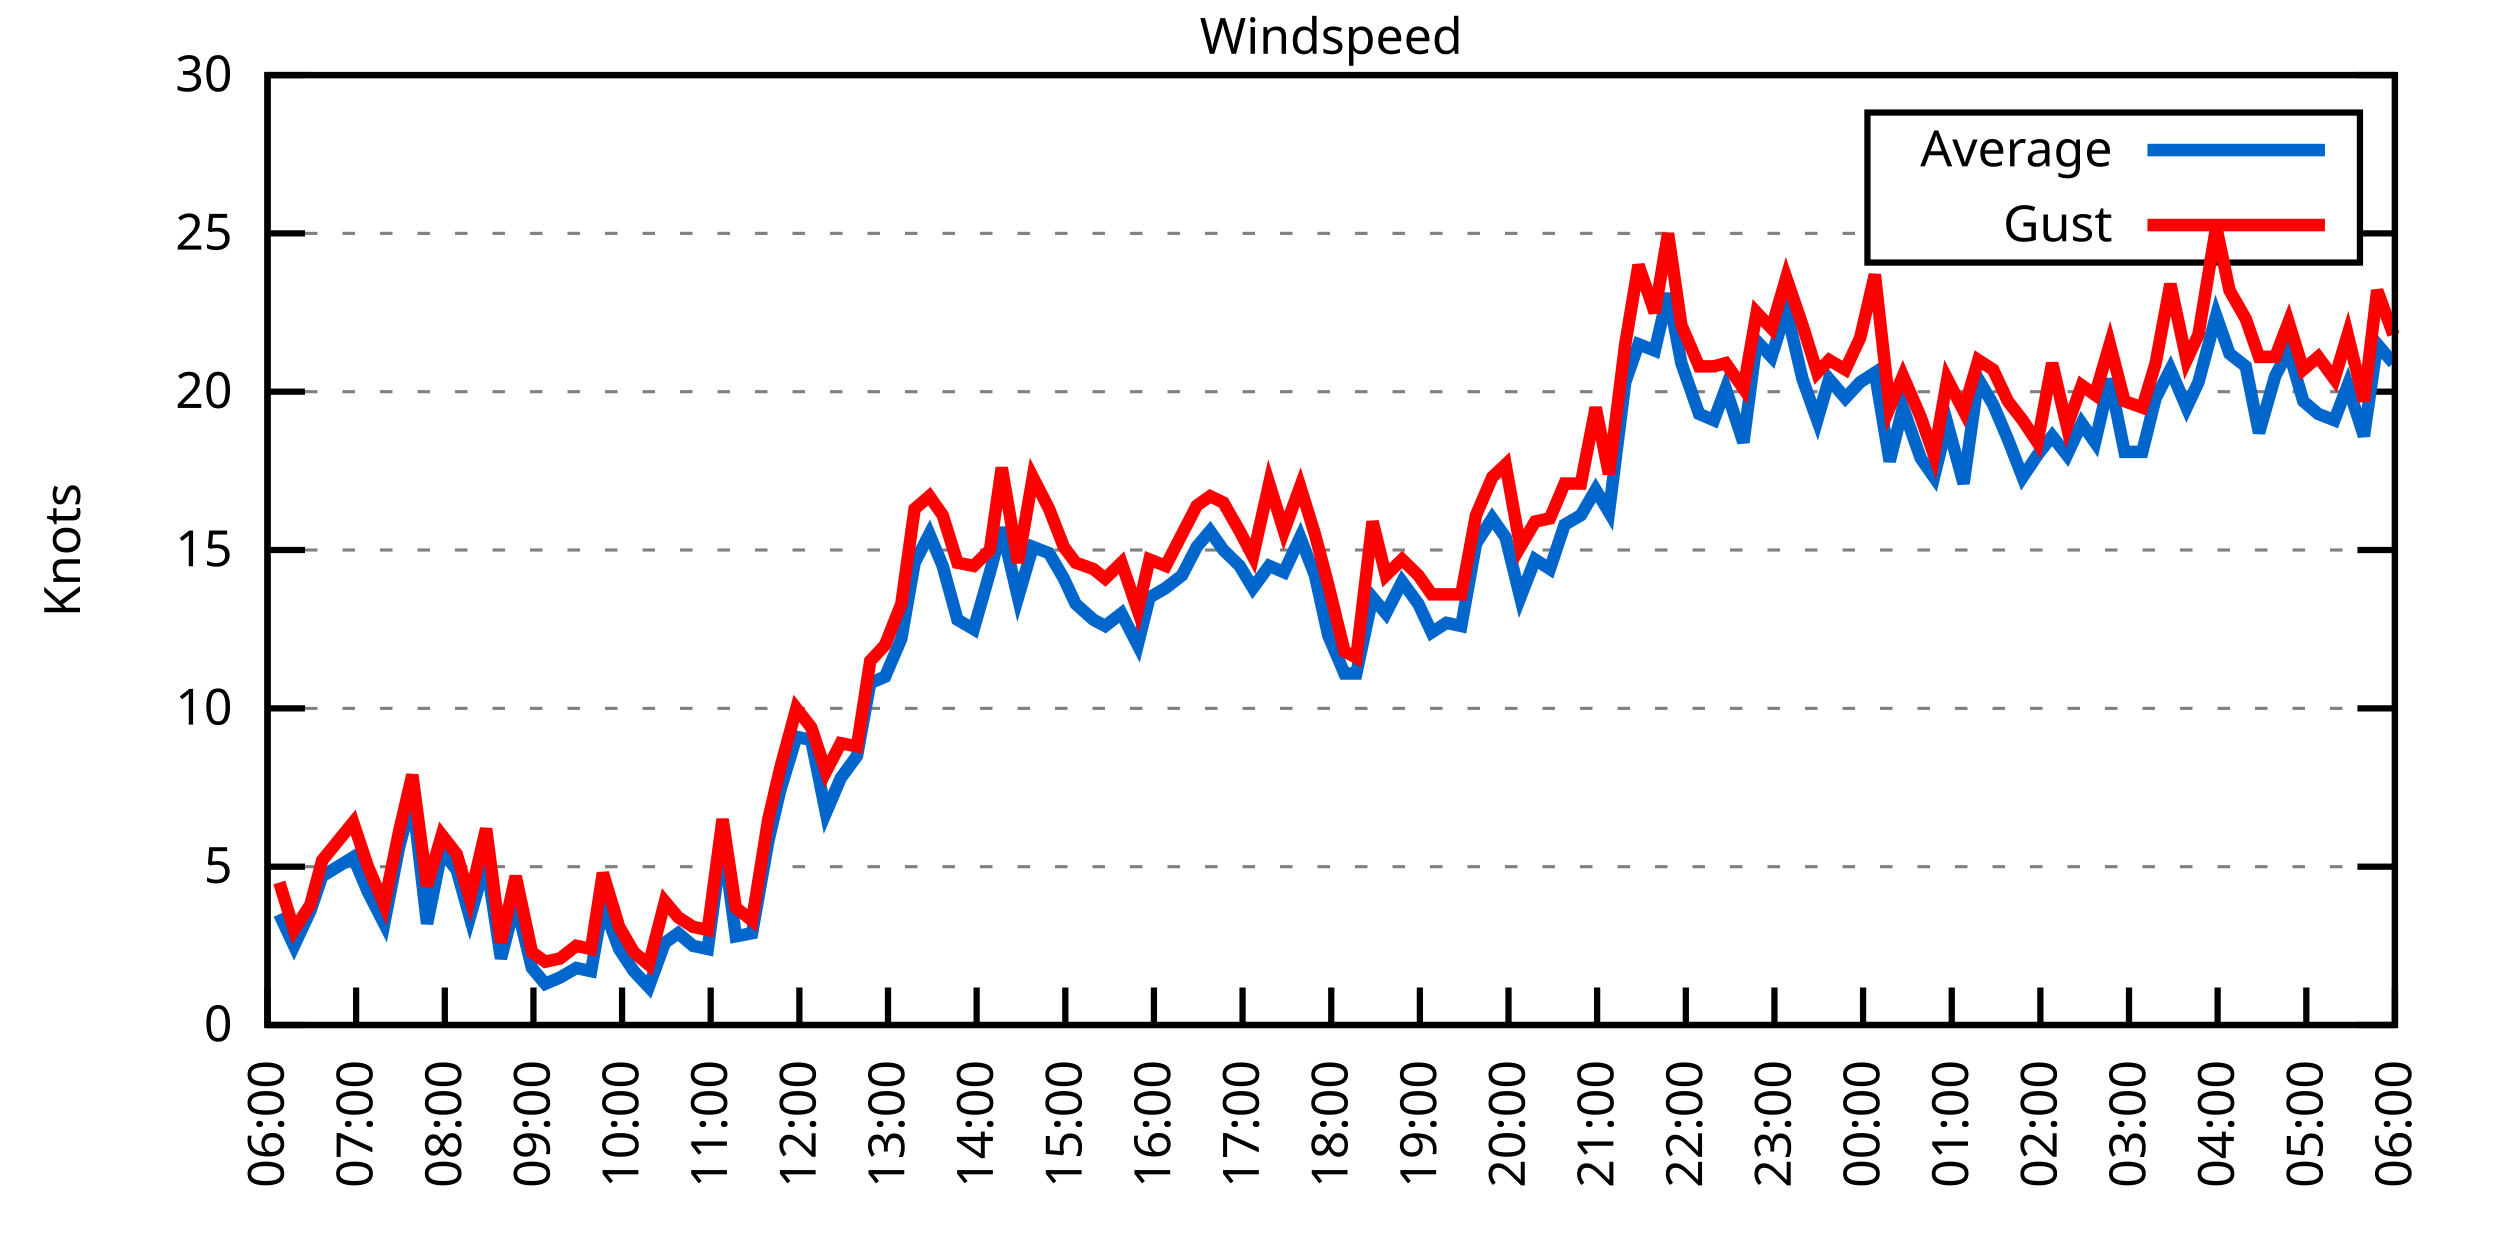
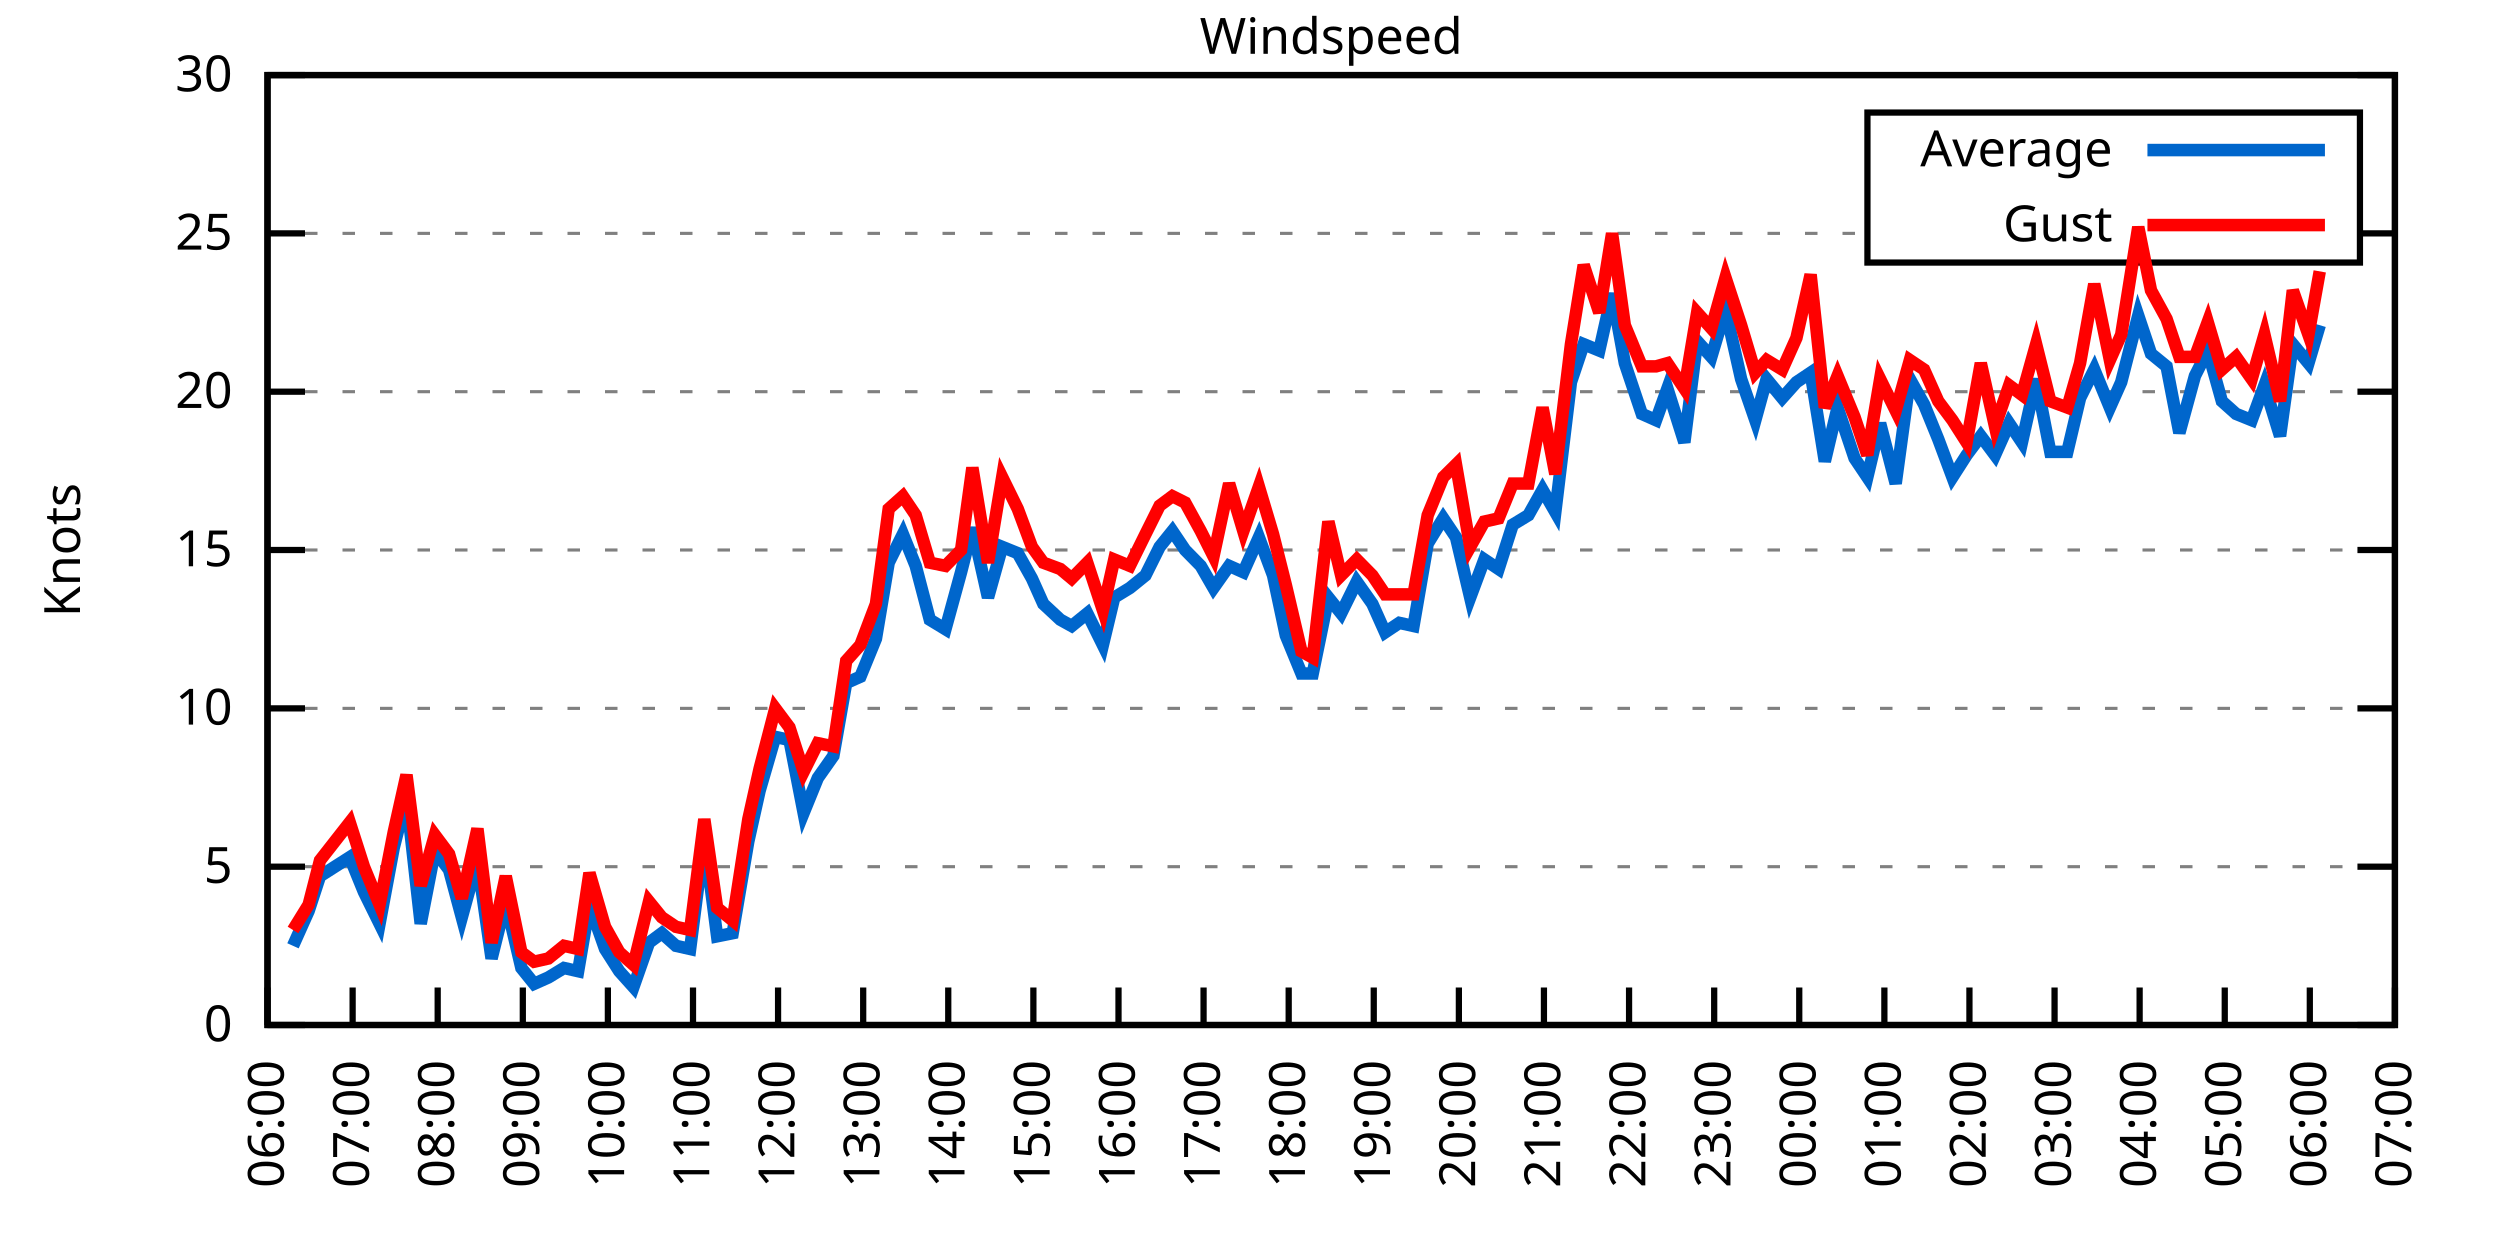
<svg xmlns="http://www.w3.org/2000/svg" xmlns:xlink="http://www.w3.org/1999/xlink" width="400" height="200" viewBox="0 0 400 200">
  <g id="gnuplot_canvas">
    <rect x="0" y="0" width="400" height="200" fill="none" />
    <defs>
      <circle id="gpDot" r="0.5" stroke-width="0.5" stroke="currentColor" />
      <path id="gpPt0" stroke-width="0.333" stroke="currentColor" d="M-1,0 h2 M0,-1 v2" />
      <path id="gpPt1" stroke-width="0.333" stroke="currentColor" d="M-1,-1 L1,1 M1,-1 L-1,1" />
      <path id="gpPt2" stroke-width="0.333" stroke="currentColor" d="M-1,0 L1,0 M0,-1 L0,1 M-1,-1 L1,1 M-1,1 L1,-1" />
      <rect id="gpPt3" stroke-width="0.333" stroke="currentColor" x="-1" y="-1" width="2" height="2" />
      <rect id="gpPt4" stroke-width="0.333" stroke="currentColor" fill="currentColor" x="-1" y="-1" width="2" height="2" />
      <circle id="gpPt5" stroke-width="0.333" stroke="currentColor" cx="0" cy="0" r="1" />
      <use xlink:href="#gpPt5" id="gpPt6" fill="currentColor" stroke="none" />
      <path id="gpPt7" stroke-width="0.333" stroke="currentColor" d="M0,-1.33 L-1.33,0.67 L1.33,0.67 z" />
      <use xlink:href="#gpPt7" id="gpPt8" fill="currentColor" stroke="none" />
      <use xlink:href="#gpPt7" id="gpPt9" stroke="currentColor" transform="rotate(180)" />
      <use xlink:href="#gpPt9" id="gpPt10" fill="currentColor" stroke="none" />
      <use xlink:href="#gpPt3" id="gpPt11" stroke="currentColor" transform="rotate(45)" />
      <use xlink:href="#gpPt11" id="gpPt12" fill="currentColor" stroke="none" />
      <path id="gpPt13" stroke-width="0.333" stroke="currentColor" d="M0,1.330 L1.265,0.411 L0.782,-1.067 L-0.782,-1.076 L-1.265,0.411 z" />
      <use xlink:href="#gpPt13" id="gpPt14" fill="currentColor" stroke="none" />
      <filter id="textbox" filterUnits="objectBoundingBox" x="0" y="0" height="1" width="1">
        <feFlood flood-color="white" flood-opacity="1" result="bgnd" />
        <feComposite in="SourceGraphic" in2="bgnd" operator="atop" />
      </filter>
      <filter id="greybox" filterUnits="objectBoundingBox" x="0" y="0" height="1" width="1">
        <feFlood flood-color="lightgrey" flood-opacity="1" result="grey" />
        <feComposite in="SourceGraphic" in2="grey" operator="atop" />
      </filter>
    </defs>
    <g fill="none" color="white" stroke="currentColor" stroke-width="1.00" stroke-linecap="butt" stroke-linejoin="miter">
</g>
    <g fill="none" color="black" stroke="currentColor" stroke-width="1.00" stroke-linecap="butt" stroke-linejoin="miter">
      <g stroke="none" shape-rendering="crispEdges">
        <polygon fill="rgb(255, 255, 255)" points="42.80,164.00 383.18,164.00 383.18,12.02 42.80,12.02 " />
      </g>
    </g>
    <g fill="none" color="black" stroke="currentColor" stroke-width="1.00" stroke-linecap="butt" stroke-linejoin="miter">
</g>
    <g fill="none" color="black" stroke="black" stroke-width="0.50" stroke-linecap="butt" stroke-linejoin="miter">
</g>
    <g fill="none" color="gray" stroke="currentColor" stroke-width="0.50" stroke-linecap="butt" stroke-linejoin="miter">
      <path stroke="gray" stroke-dasharray="2,4" class="gridline" d="M42.80,164.00 L383.19,164.00  " />
    </g>
    <g fill="none" color="gray" stroke="gray" stroke-width="1.00" stroke-linecap="butt" stroke-linejoin="miter">
</g>
    <g fill="none" color="black" stroke="currentColor" stroke-width="1.00" stroke-linecap="butt" stroke-linejoin="miter">
      <path stroke="black" d="M42.80,164.00 L48.80,164.00 M383.19,164.00 L377.19,164.00  " />
      <g transform="translate(37.20,166.60)" stroke="none" fill="black" font-family="Sans" font-size="8.00" text-anchor="end">
        <text>
          <tspan font-family="Sans"> 0</tspan>
        </text>
      </g>
    </g>
    <g fill="none" color="black" stroke="currentColor" stroke-width="1.00" stroke-linecap="butt" stroke-linejoin="miter">
</g>
    <g fill="none" color="black" stroke="black" stroke-width="0.50" stroke-linecap="butt" stroke-linejoin="miter">
</g>
    <g fill="none" color="gray" stroke="currentColor" stroke-width="0.50" stroke-linecap="butt" stroke-linejoin="miter">
      <path stroke="gray" stroke-dasharray="2,4" class="gridline" d="M42.80,138.67 L383.19,138.67  " />
    </g>
    <g fill="none" color="gray" stroke="gray" stroke-width="1.00" stroke-linecap="butt" stroke-linejoin="miter">
</g>
    <g fill="none" color="black" stroke="currentColor" stroke-width="1.00" stroke-linecap="butt" stroke-linejoin="miter">
      <path stroke="black" d="M42.80,138.67 L48.80,138.67 M383.19,138.67 L377.19,138.67  " />
      <g transform="translate(37.20,141.27)" stroke="none" fill="black" font-family="Sans" font-size="8.00" text-anchor="end">
        <text>
          <tspan font-family="Sans"> 5</tspan>
        </text>
      </g>
    </g>
    <g fill="none" color="black" stroke="currentColor" stroke-width="1.00" stroke-linecap="butt" stroke-linejoin="miter">
</g>
    <g fill="none" color="black" stroke="black" stroke-width="0.50" stroke-linecap="butt" stroke-linejoin="miter">
</g>
    <g fill="none" color="gray" stroke="currentColor" stroke-width="0.50" stroke-linecap="butt" stroke-linejoin="miter">
      <path stroke="gray" stroke-dasharray="2,4" class="gridline" d="M42.80,113.34 L383.19,113.34  " />
    </g>
    <g fill="none" color="gray" stroke="gray" stroke-width="1.00" stroke-linecap="butt" stroke-linejoin="miter">
</g>
    <g fill="none" color="black" stroke="currentColor" stroke-width="1.00" stroke-linecap="butt" stroke-linejoin="miter">
      <path stroke="black" d="M42.80,113.34 L48.80,113.34 M383.19,113.34 L377.19,113.34  " />
      <g transform="translate(37.20,115.94)" stroke="none" fill="black" font-family="Sans" font-size="8.00" text-anchor="end">
        <text>
          <tspan font-family="Sans"> 10</tspan>
        </text>
      </g>
    </g>
    <g fill="none" color="black" stroke="currentColor" stroke-width="1.00" stroke-linecap="butt" stroke-linejoin="miter">
</g>
    <g fill="none" color="black" stroke="black" stroke-width="0.50" stroke-linecap="butt" stroke-linejoin="miter">
</g>
    <g fill="none" color="gray" stroke="currentColor" stroke-width="0.50" stroke-linecap="butt" stroke-linejoin="miter">
      <path stroke="gray" stroke-dasharray="2,4" class="gridline" d="M42.80,88.00 L383.19,88.00  " />
    </g>
    <g fill="none" color="gray" stroke="gray" stroke-width="1.00" stroke-linecap="butt" stroke-linejoin="miter">
</g>
    <g fill="none" color="black" stroke="currentColor" stroke-width="1.00" stroke-linecap="butt" stroke-linejoin="miter">
      <path stroke="black" d="M42.80,88.00 L48.80,88.00 M383.19,88.00 L377.19,88.00  " />
      <g transform="translate(37.20,90.60)" stroke="none" fill="black" font-family="Sans" font-size="8.00" text-anchor="end">
        <text>
          <tspan font-family="Sans"> 15</tspan>
        </text>
      </g>
    </g>
    <g fill="none" color="black" stroke="currentColor" stroke-width="1.00" stroke-linecap="butt" stroke-linejoin="miter">
</g>
    <g fill="none" color="black" stroke="black" stroke-width="0.50" stroke-linecap="butt" stroke-linejoin="miter">
</g>
    <g fill="none" color="gray" stroke="currentColor" stroke-width="0.50" stroke-linecap="butt" stroke-linejoin="miter">
      <path stroke="gray" stroke-dasharray="2,4" class="gridline" d="M42.80,62.67 L383.19,62.67  " />
    </g>
    <g fill="none" color="gray" stroke="gray" stroke-width="1.00" stroke-linecap="butt" stroke-linejoin="miter">
</g>
    <g fill="none" color="black" stroke="currentColor" stroke-width="1.00" stroke-linecap="butt" stroke-linejoin="miter">
      <path stroke="black" d="M42.80,62.67 L48.80,62.67 M383.19,62.67 L377.19,62.67  " />
      <g transform="translate(37.20,65.27)" stroke="none" fill="black" font-family="Sans" font-size="8.00" text-anchor="end">
        <text>
          <tspan font-family="Sans"> 20</tspan>
        </text>
      </g>
    </g>
    <g fill="none" color="black" stroke="currentColor" stroke-width="1.00" stroke-linecap="butt" stroke-linejoin="miter">
</g>
    <g fill="none" color="black" stroke="black" stroke-width="0.50" stroke-linecap="butt" stroke-linejoin="miter">
</g>
    <g fill="none" color="gray" stroke="currentColor" stroke-width="0.50" stroke-linecap="butt" stroke-linejoin="miter">
      <path stroke="gray" stroke-dasharray="2,4" class="gridline" d="M42.80,37.34 L298.79,37.34 M377.59,37.34 L383.19,37.34  " />
    </g>
    <g fill="none" color="gray" stroke="gray" stroke-width="1.00" stroke-linecap="butt" stroke-linejoin="miter">
</g>
    <g fill="none" color="black" stroke="currentColor" stroke-width="1.00" stroke-linecap="butt" stroke-linejoin="miter">
      <path stroke="black" d="M42.80,37.34 L48.80,37.34 M383.19,37.34 L377.19,37.34  " />
      <g transform="translate(37.20,39.94)" stroke="none" fill="black" font-family="Sans" font-size="8.00" text-anchor="end">
        <text>
          <tspan font-family="Sans"> 25</tspan>
        </text>
      </g>
    </g>
    <g fill="none" color="black" stroke="currentColor" stroke-width="1.00" stroke-linecap="butt" stroke-linejoin="miter">
</g>
    <g fill="none" color="black" stroke="black" stroke-width="0.50" stroke-linecap="butt" stroke-linejoin="miter">
</g>
    <g fill="none" color="gray" stroke="currentColor" stroke-width="0.50" stroke-linecap="butt" stroke-linejoin="miter">
      <path stroke="gray" stroke-dasharray="2,4" class="gridline" d="M42.80,12.01 L383.19,12.01  " />
    </g>
    <g fill="none" color="gray" stroke="gray" stroke-width="1.00" stroke-linecap="butt" stroke-linejoin="miter">
</g>
    <g fill="none" color="black" stroke="currentColor" stroke-width="1.00" stroke-linecap="butt" stroke-linejoin="miter">
      <path stroke="black" d="M42.80,12.01 L48.80,12.01 M383.19,12.01 L377.19,12.01  " />
      <g transform="translate(37.20,14.61)" stroke="none" fill="black" font-family="Sans" font-size="8.00" text-anchor="end">
        <text>
          <tspan font-family="Sans"> 30</tspan>
        </text>
      </g>
    </g>
    <g fill="none" color="black" stroke="currentColor" stroke-width="1.00" stroke-linecap="butt" stroke-linejoin="miter">
      <path stroke="black" d="M42.80,164.00 L42.80,158.00  " />
      <g transform="translate(45.40,169.60) rotate(270.00)" stroke="none" fill="black" font-family="Sans" font-size="8.00" text-anchor="end">
        <text>
          <tspan font-family="Sans">06:00</tspan>
        </text>
      </g>
    </g>
    <g fill="none" color="black" stroke="currentColor" stroke-width="1.00" stroke-linecap="butt" stroke-linejoin="miter">
-       <path stroke="black" d="M56.98,164.00 L56.98,158.00  " />
-       <g transform="translate(59.58,169.60) rotate(270.00)" stroke="none" fill="black" font-family="Sans" font-size="8.00" text-anchor="end">
+       <path stroke="black" d="M56.42,164.00 L56.42,158.00  " />
+       <g transform="translate(59.02,169.60) rotate(270.00)" stroke="none" fill="black" font-family="Sans" font-size="8.00" text-anchor="end">
        <text>
          <tspan font-family="Sans">07:00</tspan>
        </text>
      </g>
    </g>
    <g fill="none" color="black" stroke="currentColor" stroke-width="1.00" stroke-linecap="butt" stroke-linejoin="miter">
-       <path stroke="black" d="M71.17,164.00 L71.17,158.00  " />
-       <g transform="translate(73.77,169.60) rotate(270.00)" stroke="none" fill="black" font-family="Sans" font-size="8.00" text-anchor="end">
+       <path stroke="black" d="M70.03,164.00 L70.03,158.00  " />
+       <g transform="translate(72.63,169.60) rotate(270.00)" stroke="none" fill="black" font-family="Sans" font-size="8.00" text-anchor="end">
        <text>
          <tspan font-family="Sans">08:00</tspan>
        </text>
      </g>
    </g>
    <g fill="none" color="black" stroke="currentColor" stroke-width="1.00" stroke-linecap="butt" stroke-linejoin="miter">
-       <path stroke="black" d="M85.35,164.00 L85.35,158.00  " />
-       <g transform="translate(87.95,169.60) rotate(270.00)" stroke="none" fill="black" font-family="Sans" font-size="8.00" text-anchor="end">
+       <path stroke="black" d="M83.65,164.00 L83.65,158.00  " />
+       <g transform="translate(86.25,169.60) rotate(270.00)" stroke="none" fill="black" font-family="Sans" font-size="8.00" text-anchor="end">
        <text>
          <tspan font-family="Sans">09:00</tspan>
        </text>
      </g>
    </g>
    <g fill="none" color="black" stroke="currentColor" stroke-width="1.00" stroke-linecap="butt" stroke-linejoin="miter">
-       <path stroke="black" d="M99.53,164.00 L99.53,158.00  " />
-       <g transform="translate(102.13,169.60) rotate(270.00)" stroke="none" fill="black" font-family="Sans" font-size="8.00" text-anchor="end">
+       <path stroke="black" d="M97.26,164.00 L97.26,158.00  " />
+       <g transform="translate(99.86,169.60) rotate(270.00)" stroke="none" fill="black" font-family="Sans" font-size="8.00" text-anchor="end">
        <text>
          <tspan font-family="Sans">10:00</tspan>
        </text>
      </g>
    </g>
    <g fill="none" color="black" stroke="currentColor" stroke-width="1.00" stroke-linecap="butt" stroke-linejoin="miter">
-       <path stroke="black" d="M113.71,164.00 L113.71,158.00  " />
-       <g transform="translate(116.31,169.60) rotate(270.00)" stroke="none" fill="black" font-family="Sans" font-size="8.00" text-anchor="end">
+       <path stroke="black" d="M110.88,164.00 L110.88,158.00  " />
+       <g transform="translate(113.48,169.60) rotate(270.00)" stroke="none" fill="black" font-family="Sans" font-size="8.00" text-anchor="end">
        <text>
          <tspan font-family="Sans">11:00</tspan>
        </text>
      </g>
    </g>
    <g fill="none" color="black" stroke="currentColor" stroke-width="1.00" stroke-linecap="butt" stroke-linejoin="miter">
-       <path stroke="black" d="M127.90,164.00 L127.90,158.00  " />
-       <g transform="translate(130.50,169.60) rotate(270.00)" stroke="none" fill="black" font-family="Sans" font-size="8.00" text-anchor="end">
+       <path stroke="black" d="M124.49,164.00 L124.49,158.00  " />
+       <g transform="translate(127.09,169.60) rotate(270.00)" stroke="none" fill="black" font-family="Sans" font-size="8.00" text-anchor="end">
        <text>
          <tspan font-family="Sans">12:00</tspan>
        </text>
      </g>
    </g>
    <g fill="none" color="black" stroke="currentColor" stroke-width="1.00" stroke-linecap="butt" stroke-linejoin="miter">
-       <path stroke="black" d="M142.08,164.00 L142.08,158.00  " />
-       <g transform="translate(144.68,169.60) rotate(270.00)" stroke="none" fill="black" font-family="Sans" font-size="8.00" text-anchor="end">
+       <path stroke="black" d="M138.11,164.00 L138.11,158.00  " />
+       <g transform="translate(140.71,169.60) rotate(270.00)" stroke="none" fill="black" font-family="Sans" font-size="8.00" text-anchor="end">
        <text>
          <tspan font-family="Sans">13:00</tspan>
        </text>
      </g>
    </g>
    <g fill="none" color="black" stroke="currentColor" stroke-width="1.00" stroke-linecap="butt" stroke-linejoin="miter">
-       <path stroke="black" d="M156.26,164.00 L156.26,158.00  " />
-       <g transform="translate(158.86,169.60) rotate(270.00)" stroke="none" fill="black" font-family="Sans" font-size="8.00" text-anchor="end">
+       <path stroke="black" d="M151.72,164.00 L151.72,158.00  " />
+       <g transform="translate(154.32,169.60) rotate(270.00)" stroke="none" fill="black" font-family="Sans" font-size="8.00" text-anchor="end">
        <text>
          <tspan font-family="Sans">14:00</tspan>
        </text>
      </g>
    </g>
    <g fill="none" color="black" stroke="currentColor" stroke-width="1.00" stroke-linecap="butt" stroke-linejoin="miter">
-       <path stroke="black" d="M170.45,164.00 L170.45,158.00  " />
-       <g transform="translate(173.05,169.60) rotate(270.00)" stroke="none" fill="black" font-family="Sans" font-size="8.00" text-anchor="end">
+       <path stroke="black" d="M165.34,164.00 L165.34,158.00  " />
+       <g transform="translate(167.94,169.60) rotate(270.00)" stroke="none" fill="black" font-family="Sans" font-size="8.00" text-anchor="end">
        <text>
          <tspan font-family="Sans">15:00</tspan>
        </text>
      </g>
    </g>
    <g fill="none" color="black" stroke="currentColor" stroke-width="1.00" stroke-linecap="butt" stroke-linejoin="miter">
-       <path stroke="black" d="M184.63,164.00 L184.63,158.00  " />
-       <g transform="translate(187.23,169.60) rotate(270.00)" stroke="none" fill="black" font-family="Sans" font-size="8.00" text-anchor="end">
+       <path stroke="black" d="M178.96,164.00 L178.96,158.00  " />
+       <g transform="translate(181.56,169.60) rotate(270.00)" stroke="none" fill="black" font-family="Sans" font-size="8.00" text-anchor="end">
        <text>
          <tspan font-family="Sans">16:00</tspan>
        </text>
      </g>
    </g>
    <g fill="none" color="black" stroke="currentColor" stroke-width="1.00" stroke-linecap="butt" stroke-linejoin="miter">
-       <path stroke="black" d="M198.81,164.00 L198.81,158.00  " />
-       <g transform="translate(201.41,169.60) rotate(270.00)" stroke="none" fill="black" font-family="Sans" font-size="8.00" text-anchor="end">
+       <path stroke="black" d="M192.57,164.00 L192.57,158.00  " />
+       <g transform="translate(195.17,169.60) rotate(270.00)" stroke="none" fill="black" font-family="Sans" font-size="8.00" text-anchor="end">
        <text>
          <tspan font-family="Sans">17:00</tspan>
        </text>
      </g>
    </g>
    <g fill="none" color="black" stroke="currentColor" stroke-width="1.00" stroke-linecap="butt" stroke-linejoin="miter">
-       <path stroke="black" d="M213.00,164.00 L213.00,158.00  " />
-       <g transform="translate(215.60,169.60) rotate(270.00)" stroke="none" fill="black" font-family="Sans" font-size="8.00" text-anchor="end">
+       <path stroke="black" d="M206.19,164.00 L206.19,158.00  " />
+       <g transform="translate(208.79,169.60) rotate(270.00)" stroke="none" fill="black" font-family="Sans" font-size="8.00" text-anchor="end">
        <text>
          <tspan font-family="Sans">18:00</tspan>
        </text>
      </g>
    </g>
    <g fill="none" color="black" stroke="currentColor" stroke-width="1.00" stroke-linecap="butt" stroke-linejoin="miter">
-       <path stroke="black" d="M227.18,164.00 L227.18,158.00  " />
-       <g transform="translate(229.78,169.60) rotate(270.00)" stroke="none" fill="black" font-family="Sans" font-size="8.00" text-anchor="end">
+       <path stroke="black" d="M219.80,164.00 L219.80,158.00  " />
+       <g transform="translate(222.40,169.60) rotate(270.00)" stroke="none" fill="black" font-family="Sans" font-size="8.00" text-anchor="end">
        <text>
          <tspan font-family="Sans">19:00</tspan>
        </text>
      </g>
    </g>
    <g fill="none" color="black" stroke="currentColor" stroke-width="1.00" stroke-linecap="butt" stroke-linejoin="miter">
-       <path stroke="black" d="M241.36,164.00 L241.36,158.00  " />
-       <g transform="translate(243.96,169.60) rotate(270.00)" stroke="none" fill="black" font-family="Sans" font-size="8.00" text-anchor="end">
+       <path stroke="black" d="M233.42,164.00 L233.42,158.00  " />
+       <g transform="translate(236.02,169.60) rotate(270.00)" stroke="none" fill="black" font-family="Sans" font-size="8.00" text-anchor="end">
        <text>
          <tspan font-family="Sans">20:00</tspan>
        </text>
      </g>
    </g>
    <g fill="none" color="black" stroke="currentColor" stroke-width="1.00" stroke-linecap="butt" stroke-linejoin="miter">
-       <path stroke="black" d="M255.54,164.00 L255.54,158.00  " />
-       <g transform="translate(258.14,169.60) rotate(270.00)" stroke="none" fill="black" font-family="Sans" font-size="8.00" text-anchor="end">
+       <path stroke="black" d="M247.03,164.00 L247.03,158.00  " />
+       <g transform="translate(249.63,169.60) rotate(270.00)" stroke="none" fill="black" font-family="Sans" font-size="8.00" text-anchor="end">
        <text>
          <tspan font-family="Sans">21:00</tspan>
        </text>
      </g>
    </g>
    <g fill="none" color="black" stroke="currentColor" stroke-width="1.00" stroke-linecap="butt" stroke-linejoin="miter">
-       <path stroke="black" d="M269.73,164.00 L269.73,158.00  " />
-       <g transform="translate(272.33,169.60) rotate(270.00)" stroke="none" fill="black" font-family="Sans" font-size="8.00" text-anchor="end">
+       <path stroke="black" d="M260.65,164.00 L260.65,158.00  " />
+       <g transform="translate(263.25,169.60) rotate(270.00)" stroke="none" fill="black" font-family="Sans" font-size="8.00" text-anchor="end">
        <text>
          <tspan font-family="Sans">22:00</tspan>
        </text>
      </g>
    </g>
    <g fill="none" color="black" stroke="currentColor" stroke-width="1.00" stroke-linecap="butt" stroke-linejoin="miter">
-       <path stroke="black" d="M283.91,164.00 L283.91,158.00  " />
-       <g transform="translate(286.51,169.60) rotate(270.00)" stroke="none" fill="black" font-family="Sans" font-size="8.00" text-anchor="end">
+       <path stroke="black" d="M274.27,164.00 L274.27,158.00  " />
+       <g transform="translate(276.87,169.60) rotate(270.00)" stroke="none" fill="black" font-family="Sans" font-size="8.00" text-anchor="end">
        <text>
          <tspan font-family="Sans">23:00</tspan>
        </text>
      </g>
    </g>
    <g fill="none" color="black" stroke="currentColor" stroke-width="1.00" stroke-linecap="butt" stroke-linejoin="miter">
-       <path stroke="black" d="M298.09,164.00 L298.09,158.00  " />
-       <g transform="translate(300.69,169.60) rotate(270.00)" stroke="none" fill="black" font-family="Sans" font-size="8.00" text-anchor="end">
+       <path stroke="black" d="M287.88,164.00 L287.88,158.00  " />
+       <g transform="translate(290.48,169.60) rotate(270.00)" stroke="none" fill="black" font-family="Sans" font-size="8.00" text-anchor="end">
        <text>
          <tspan font-family="Sans">00:00</tspan>
        </text>
      </g>
    </g>
    <g fill="none" color="black" stroke="currentColor" stroke-width="1.00" stroke-linecap="butt" stroke-linejoin="miter">
-       <path stroke="black" d="M312.28,164.00 L312.28,158.00  " />
-       <g transform="translate(314.88,169.60) rotate(270.00)" stroke="none" fill="black" font-family="Sans" font-size="8.00" text-anchor="end">
+       <path stroke="black" d="M301.50,164.00 L301.50,158.00  " />
+       <g transform="translate(304.10,169.60) rotate(270.00)" stroke="none" fill="black" font-family="Sans" font-size="8.00" text-anchor="end">
        <text>
          <tspan font-family="Sans">01:00</tspan>
        </text>
      </g>
    </g>
    <g fill="none" color="black" stroke="currentColor" stroke-width="1.00" stroke-linecap="butt" stroke-linejoin="miter">
-       <path stroke="black" d="M326.46,164.00 L326.46,158.00  " />
-       <g transform="translate(329.06,169.60) rotate(270.00)" stroke="none" fill="black" font-family="Sans" font-size="8.00" text-anchor="end">
+       <path stroke="black" d="M315.11,164.00 L315.11,158.00  " />
+       <g transform="translate(317.71,169.60) rotate(270.00)" stroke="none" fill="black" font-family="Sans" font-size="8.00" text-anchor="end">
        <text>
          <tspan font-family="Sans">02:00</tspan>
        </text>
      </g>
    </g>
    <g fill="none" color="black" stroke="currentColor" stroke-width="1.00" stroke-linecap="butt" stroke-linejoin="miter">
-       <path stroke="black" d="M340.64,164.00 L340.64,158.00  " />
-       <g transform="translate(343.24,169.60) rotate(270.00)" stroke="none" fill="black" font-family="Sans" font-size="8.00" text-anchor="end">
+       <path stroke="black" d="M328.73,164.00 L328.73,158.00  " />
+       <g transform="translate(331.33,169.60) rotate(270.00)" stroke="none" fill="black" font-family="Sans" font-size="8.00" text-anchor="end">
        <text>
          <tspan font-family="Sans">03:00</tspan>
        </text>
      </g>
    </g>
    <g fill="none" color="black" stroke="currentColor" stroke-width="1.00" stroke-linecap="butt" stroke-linejoin="miter">
-       <path stroke="black" d="M354.82,164.00 L354.82,158.00  " />
-       <g transform="translate(357.42,169.60) rotate(270.00)" stroke="none" fill="black" font-family="Sans" font-size="8.00" text-anchor="end">
+       <path stroke="black" d="M342.34,164.00 L342.34,158.00  " />
+       <g transform="translate(344.94,169.60) rotate(270.00)" stroke="none" fill="black" font-family="Sans" font-size="8.00" text-anchor="end">
        <text>
          <tspan font-family="Sans">04:00</tspan>
        </text>
      </g>
    </g>
    <g fill="none" color="black" stroke="currentColor" stroke-width="1.00" stroke-linecap="butt" stroke-linejoin="miter">
-       <path stroke="black" d="M369.01,164.00 L369.01,158.00  " />
-       <g transform="translate(371.61,169.60) rotate(270.00)" stroke="none" fill="black" font-family="Sans" font-size="8.00" text-anchor="end">
+       <path stroke="black" d="M355.96,164.00 L355.96,158.00  " />
+       <g transform="translate(358.56,169.60) rotate(270.00)" stroke="none" fill="black" font-family="Sans" font-size="8.00" text-anchor="end">
        <text>
          <tspan font-family="Sans">05:00</tspan>
+         </text>
+       </g>
+     </g>
+     <g fill="none" color="black" stroke="currentColor" stroke-width="1.00" stroke-linecap="butt" stroke-linejoin="miter">
+       <path stroke="black" d="M369.57,164.00 L369.57,158.00  " />
+       <g transform="translate(372.17,169.60) rotate(270.00)" stroke="none" fill="black" font-family="Sans" font-size="8.00" text-anchor="end">
+         <text>
+           <tspan font-family="Sans">06:00</tspan>
        </text>
      </g>
    </g>
    <g fill="none" color="black" stroke="currentColor" stroke-width="1.00" stroke-linecap="butt" stroke-linejoin="miter">
      <path stroke="black" d="M383.19,164.00 L383.19,158.00  " />
      <g transform="translate(385.79,169.60) rotate(270.00)" stroke="none" fill="black" font-family="Sans" font-size="8.00" text-anchor="end">
        <text>
-           <tspan font-family="Sans">06:00</tspan>
+           <tspan font-family="Sans">07:00</tspan>
        </text>
      </g>
    </g>
    <g fill="none" color="black" stroke="currentColor" stroke-width="1.00" stroke-linecap="butt" stroke-linejoin="miter">
</g>
    <g fill="none" color="black" stroke="currentColor" stroke-width="1.00" stroke-linecap="butt" stroke-linejoin="miter">
      <path stroke="black" d="M42.80,12.01 L42.80,164.00 L383.19,164.00 L383.19,12.01 L42.80,12.01 Z  " />
    </g>
    <g fill="none" color="black" stroke="currentColor" stroke-width="1.00" stroke-linecap="butt" stroke-linejoin="miter">
</g>
    <g fill="none" color="black" stroke="currentColor" stroke-width="1.00" stroke-linecap="butt" stroke-linejoin="miter">
      <path stroke="black" d="M298.79,42.01 L298.79,18.01 L377.59,18.01 L377.59,42.01 L298.79,42.01 Z  " />
    </g>
    <g id="Windspeed_plot_1">
      <g fill="none" color="white" stroke="black" stroke-width="2.00" stroke-linecap="butt" stroke-linejoin="miter">
</g>
      <g fill="none" color="black" stroke="currentColor" stroke-width="2.00" stroke-linecap="butt" stroke-linejoin="miter">
        <g transform="translate(337.99,26.61)" stroke="none" fill="black" font-family="Sans" font-size="8.00" text-anchor="end">
          <text>
            <tspan font-family="Sans">Average</tspan>
          </text>
        </g>
      </g>
      <g fill="none" color="black" stroke="currentColor" stroke-width="2.00" stroke-linecap="butt" stroke-linejoin="miter">
-         <path stroke="rgb(  0, 102, 204)" d="M343.59,24.01 L371.99,24.01 M44.69,146.27 L47.05,151.33 L49.66,145.76 L51.55,140.19 L56.51,137.15 L58.87,142.72   L61.47,147.79 L63.84,135.63 L65.97,127.52 L68.33,147.79 L70.69,136.14 L73.06,139.17 L75.18,146.77 L77.78,137.66   L80.15,153.36 L82.51,144.24 L85.11,154.88 L87.24,157.41 L89.60,156.40 L92.20,154.88 L94.57,155.39 L96.46,144.75   L99.06,151.84 L101.42,155.39 L103.79,157.92 L106.39,150.83 L108.51,149.31 L110.88,151.33 L113.24,151.84 L115.61,134.11   L117.73,149.81 L120.33,149.31 L122.93,134.62 L124.82,126.51 L127.42,117.90 L129.79,118.40 L132.15,130.06 L134.52,124.48   L137.12,120.94 L139.24,109.28 L141.61,108.27 L144.21,102.19 L146.34,90.03 L148.70,85.47 L150.83,90.54 L153.19,99.15   L155.79,100.67 L158.39,91.55 L160.28,84.46 L162.88,95.60 L165.25,87.50 L167.85,88.51 L170.21,92.56 L172.10,96.62   L174.94,99.15 L176.83,100.16 L179.43,98.14 L182.03,103.20 L183.92,95.60 L186.52,94.08 L189.12,92.06 L191.48,87.50   L193.61,84.97 L195.74,88.00 L198.34,90.54 L200.47,94.08 L203.07,90.54 L205.43,91.55 L208.03,85.98 L210.39,92.06   L212.52,101.68 L215.12,107.76 L217.01,107.76 L219.61,95.60 L221.74,98.14 L224.34,93.07 L226.94,96.62 L229.07,101.18   L231.43,99.66 L233.80,100.16 L236.16,86.99 L238.76,82.94 L240.89,85.98 L243.25,95.60 L245.62,89.52 L247.98,91.04   L250.34,83.95 L252.94,82.43 L255.31,78.38 L257.43,81.93 L260.04,61.15 L262.16,55.07 L264.76,56.09 L266.89,46.97   L269.02,58.11 L271.85,66.22 L274.22,67.23 L276.11,62.17 L278.95,70.78 L281.07,54.57 L283.44,57.10 L285.80,49.50   L288.40,60.65 L290.76,67.23 L292.66,60.65 L295.26,63.69 L297.62,61.15 L299.98,59.63 L302.35,73.82 L304.47,65.21   L307.31,73.31 L309.44,76.35 L311.57,67.74 L314.17,77.37 L316.53,60.65 L318.89,64.70 L321.26,70.27 L323.62,76.35   L325.99,72.81 L328.35,69.77 L330.71,72.81 L333.08,67.74 L335.20,70.78 L337.57,60.65 L339.93,72.30 L342.77,72.30   L344.90,63.69 L347.26,59.13 L349.86,65.21 L351.75,61.15 L354.59,50.51 L356.72,56.59 L359.32,58.62 L361.44,69.26   L364.04,60.14 L366.17,56.09 L368.53,64.19 L370.90,66.22 L373.50,67.23 L375.63,61.66 L378.23,69.77 L380.35,55.07   L382.95,58.11  " />
+         <path stroke="rgb(  0, 102, 204)" d="M343.59,24.01 L371.99,24.01 M46.88,151.33 L49.38,145.76 L51.20,140.19 L55.96,137.15 L58.23,142.72 L60.73,147.79   L63.00,135.63 L65.04,127.52 L67.31,147.79 L69.58,136.14 L71.85,139.17 L73.89,146.77 L76.39,137.66 L78.65,153.36   L80.92,144.24 L83.42,154.88 L85.46,157.41 L87.73,156.40 L90.23,154.88 L92.50,155.39 L94.31,144.75 L96.81,151.84   L99.08,155.39 L101.35,157.92 L103.84,150.83 L105.89,149.31 L108.15,151.33 L110.42,151.84 L112.69,134.11 L114.74,149.81   L117.23,149.31 L119.73,134.62 L121.54,126.51 L124.04,117.90 L126.31,118.40 L128.58,130.06 L130.85,124.48 L133.34,120.94   L135.39,109.28 L137.66,108.27 L140.15,102.19 L142.19,90.03 L144.46,85.47 L146.51,90.54 L148.77,99.15 L151.27,100.67   L153.77,91.55 L155.58,84.46 L158.08,95.60 L160.35,87.50 L162.84,88.51 L165.11,92.56 L166.93,96.62 L169.65,99.15   L171.47,100.16 L173.96,98.14 L176.46,103.20 L178.28,95.60 L180.77,94.08 L183.27,92.06 L185.54,87.50 L187.58,84.97   L189.62,88.00 L192.12,90.54 L194.16,94.08 L196.66,90.54 L198.93,91.55 L201.42,85.98 L203.69,92.06 L205.73,101.68   L208.23,107.76 L210.04,107.76 L212.54,95.60 L214.58,98.14 L217.08,93.07 L219.58,96.62 L221.62,101.18 L223.89,99.66   L226.16,100.16 L228.43,86.99 L230.92,82.94 L232.96,85.98 L235.23,95.60 L237.50,89.52 L239.77,91.04 L242.04,83.95   L244.54,82.43 L246.81,78.38 L248.85,81.93 L251.35,61.15 L253.39,55.07 L255.88,56.09 L257.93,46.97 L259.97,58.11   L262.69,66.22 L264.96,67.23 L266.78,62.17 L269.50,70.78 L271.54,54.57 L273.81,57.10 L276.08,49.50 L278.58,60.65   L280.85,67.23 L282.66,60.65 L285.16,63.69 L287.43,61.15 L289.70,59.63 L291.97,73.82 L294.01,65.21 L296.73,73.31   L298.77,76.35 L300.82,67.74 L303.31,77.37 L305.58,60.65 L307.85,64.70 L310.12,70.27 L312.39,76.35 L314.66,72.81   L316.93,69.77 L319.20,72.81 L321.47,67.74 L323.51,70.78 L325.78,60.65 L328.05,72.30 L330.77,72.30 L332.81,63.69   L335.08,59.13 L337.58,65.21 L339.39,61.15 L342.12,50.51 L344.16,56.59 L346.65,58.62 L348.70,69.26 L351.19,60.14   L353.24,56.09 L355.50,64.19 L357.77,66.22 L360.27,67.23 L362.31,61.66 L364.81,69.77 L366.85,55.07 L369.35,58.11   L371.16,52.03  " />
      </g>
    </g>
    <g id="Windspeed_plot_2">
      <g fill="none" color="black" stroke="currentColor" stroke-width="2.00" stroke-linecap="butt" stroke-linejoin="miter">
        <g transform="translate(337.99,38.61)" stroke="none" fill="black" font-family="Sans" font-size="8.00" text-anchor="end">
          <text>
            <tspan font-family="Sans">Gust</tspan>
          </text>
        </g>
      </g>
      <g fill="none" color="black" stroke="currentColor" stroke-width="2.00" stroke-linecap="butt" stroke-linejoin="miter">
-         <path stroke="rgb(255,   0,   0)" d="M343.59,36.01 L371.99,36.01 M44.69,141.20 L47.05,148.80 L49.66,144.75 L51.55,137.66 L56.51,131.58 L58.87,138.67   L61.47,144.75 L63.84,133.10 L65.97,123.98 L68.33,141.71 L70.69,133.60 L73.06,136.64 L75.18,143.73 L77.78,132.59   L80.15,150.83 L82.51,140.19 L85.11,152.35 L87.24,153.87 L89.60,153.36 L92.20,151.33 L94.57,151.84 L96.46,139.68   L99.06,148.29 L101.42,152.35 L103.79,154.37 L106.39,144.24 L108.51,146.77 L110.88,148.29 L113.24,148.80 L115.61,131.07   L117.73,145.25 L120.33,147.28 L122.93,131.07 L124.82,122.96 L127.42,113.34 L129.79,116.38 L132.15,123.47 L134.52,118.91   L137.12,119.42 L139.24,105.74 L141.61,103.20 L144.21,96.62 L146.34,81.42 L148.70,79.39 L150.83,82.43 L153.19,90.03   L155.79,90.54 L158.39,88.00 L160.28,74.83 L162.88,90.03 L165.25,76.35 L167.85,81.42 L170.21,87.50 L172.10,90.03   L174.94,91.04 L176.83,92.56 L179.43,90.03 L182.03,97.63 L183.92,89.52 L186.52,90.54 L189.12,85.47 L191.48,80.91   L193.61,79.39 L195.74,80.41 L198.34,84.97 L200.47,89.02 L203.07,77.37 L205.43,84.97 L208.03,77.87 L210.39,85.47   L212.52,93.58 L215.12,104.22 L217.01,105.23 L219.61,83.45 L221.74,92.06 L224.34,89.52 L226.94,92.06 L229.07,95.10   L231.43,95.10 L233.80,95.10 L236.16,82.43 L238.76,76.35 L240.89,74.33 L243.25,87.50 L245.62,83.45 L247.98,82.94   L250.34,77.37 L252.94,77.37 L255.31,65.21 L257.43,75.85 L260.04,55.07 L262.16,42.41 L264.76,50.01 L266.89,37.34   L269.02,52.03 L271.85,58.62 L274.22,58.62 L276.11,58.11 L278.95,62.17 L281.07,50.01 L283.44,52.54 L285.80,44.43   L288.40,52.03 L290.76,59.63 L292.66,57.61 L295.26,59.13 L297.62,54.06 L299.98,43.93 L302.35,65.21 L304.47,60.14   L307.31,66.73 L309.44,72.81 L311.57,60.65 L314.17,65.71 L316.53,57.61 L318.89,59.13 L321.26,64.19 L323.62,67.23   L325.99,70.78 L328.35,58.11 L330.71,68.25 L333.08,61.66 L335.20,63.18 L337.57,55.07 L339.93,64.19 L342.77,65.21   L344.90,58.11 L347.26,45.45 L349.86,57.61 L351.75,53.55 L354.59,36.33 L356.72,46.46 L359.32,51.02 L361.44,57.10   L364.04,57.10 L366.17,51.53 L368.53,59.13 L370.90,57.10 L373.50,60.65 L375.63,53.55 L378.23,64.19 L380.35,46.46   L382.95,53.55  " />
+         <path stroke="rgb(255,   0,   0)" d="M343.59,36.01 L371.99,36.01 M46.88,148.80 L49.38,144.75 L51.20,137.66 L55.96,131.58 L58.23,138.67 L60.73,144.75   L63.00,133.10 L65.04,123.98 L67.31,141.71 L69.58,133.60 L71.85,136.64 L73.89,143.73 L76.39,132.59 L78.65,150.83   L80.92,140.19 L83.42,152.35 L85.46,153.87 L87.73,153.36 L90.23,151.33 L92.50,151.84 L94.31,139.68 L96.81,148.29   L99.08,152.35 L101.35,154.37 L103.84,144.24 L105.89,146.77 L108.15,148.29 L110.42,148.80 L112.69,131.07 L114.74,145.25   L117.23,147.28 L119.73,131.07 L121.54,122.96 L124.04,113.34 L126.31,116.38 L128.58,123.47 L130.85,118.91 L133.34,119.42   L135.39,105.74 L137.66,103.20 L140.15,96.62 L142.19,81.42 L144.46,79.39 L146.51,82.43 L148.77,90.03 L151.27,90.54   L153.77,88.00 L155.58,74.83 L158.08,90.03 L160.35,76.35 L162.84,81.42 L165.11,87.50 L166.93,90.03 L169.65,91.04   L171.47,92.56 L173.96,90.03 L176.46,97.63 L178.28,89.52 L180.77,90.54 L183.27,85.47 L185.54,80.91 L187.58,79.39   L189.62,80.41 L192.12,84.97 L194.16,89.02 L196.66,77.37 L198.93,84.97 L201.42,77.87 L203.69,85.47 L205.73,93.58   L208.23,104.22 L210.04,105.23 L212.54,83.45 L214.58,92.06 L217.08,89.52 L219.58,92.06 L221.62,95.10 L223.89,95.10   L226.16,95.10 L228.43,82.43 L230.92,76.35 L232.96,74.33 L235.23,87.50 L237.50,83.45 L239.77,82.94 L242.04,77.37   L244.54,77.37 L246.81,65.21 L248.85,75.85 L251.35,55.07 L253.39,42.41 L255.88,50.01 L257.93,37.34 L259.97,52.03   L262.69,58.62 L264.96,58.62 L266.78,58.11 L269.50,62.17 L271.54,50.01 L273.81,52.54 L276.08,44.43 L278.58,52.03   L280.85,59.63 L282.66,57.61 L285.16,59.13 L287.43,54.06 L289.70,43.93 L291.97,65.21 L294.01,60.14 L296.73,66.73   L298.77,72.81 L300.82,60.65 L303.31,65.71 L305.58,57.61 L307.85,59.13 L310.12,64.19 L312.39,67.23 L314.66,70.78   L316.93,58.11 L319.20,68.25 L321.47,61.66 L323.51,63.18 L325.78,55.07 L328.05,64.19 L330.77,65.21 L332.81,58.11   L335.08,45.45 L337.58,57.61 L339.39,53.55 L342.12,36.33 L344.16,46.46 L346.65,51.02 L348.70,57.10 L351.19,57.10   L353.24,51.53 L355.50,59.13 L357.77,57.10 L360.27,60.65 L362.31,53.55 L364.81,64.19 L366.85,46.46 L369.35,53.55   L371.16,43.42  " />
      </g>
    </g>
    <g fill="none" color="black" stroke="currentColor" stroke-width="2.00" stroke-linecap="butt" stroke-linejoin="miter">
</g>
    <g fill="none" color="black" stroke="black" stroke-width="1.00" stroke-linecap="butt" stroke-linejoin="miter">
</g>
    <g fill="none" color="black" stroke="currentColor" stroke-width="1.00" stroke-linecap="butt" stroke-linejoin="miter">
      <path stroke="black" d="M42.80,12.01 L42.80,164.00 L383.19,164.00 L383.19,12.01 L42.80,12.01 Z  " />
      <g transform="translate(12.80,88.01) rotate(270.00)" stroke="none" fill="black" font-family="Sans" font-size="8.00" text-anchor="middle">
        <text>
          <tspan font-family="Sans">Knots</tspan>
        </text>
      </g>
    </g>
    <g fill="none" color="black" stroke="currentColor" stroke-width="1.00" stroke-linecap="butt" stroke-linejoin="miter">
</g>
    <g fill="none" color="black" stroke="currentColor" stroke-width="1.00" stroke-linecap="butt" stroke-linejoin="miter">
      <g transform="translate(212.99,8.61)" stroke="none" fill="black" font-family="Sans" font-size="8.00" text-anchor="middle">
        <text>
          <tspan font-family="Sans">Windspeed</tspan>
        </text>
      </g>
    </g>
    <g fill="none" color="black" stroke="currentColor" stroke-width="1.00" stroke-linecap="butt" stroke-linejoin="miter">
</g>
  </g>
</svg>
